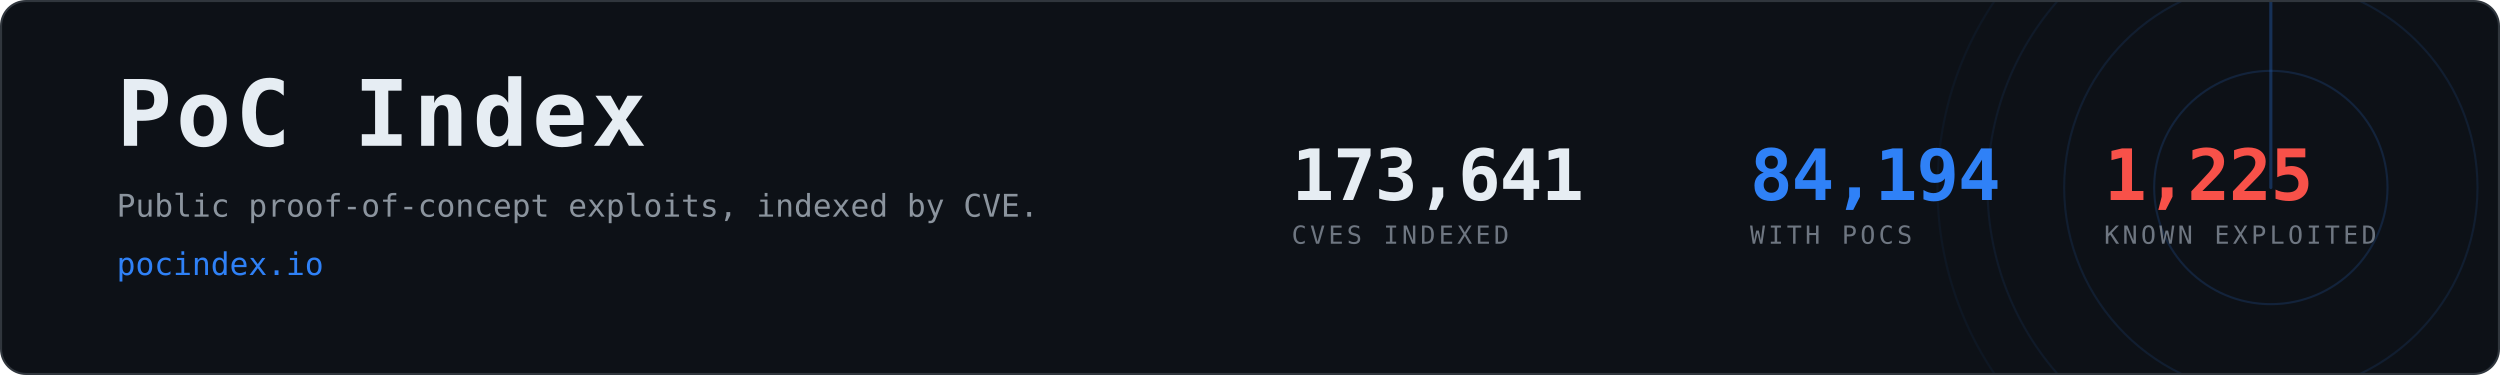
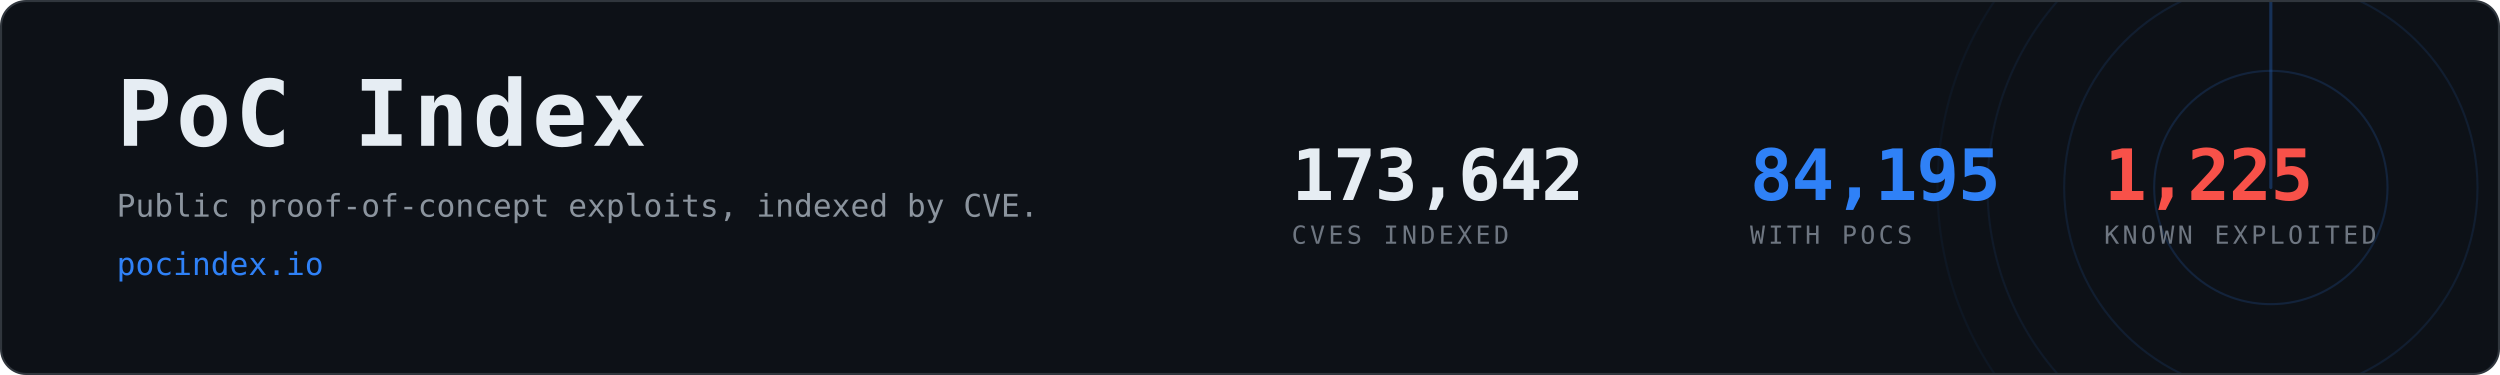
- <svg xmlns="http://www.w3.org/2000/svg" width="1200" height="180" viewBox="0 0 1200 180" role="img" aria-label="PoC Index, 84,194 CVEs with public proof-of-concept exploits">
+ <svg xmlns="http://www.w3.org/2000/svg" width="1200" height="180" viewBox="0 0 1200 180" role="img" aria-label="PoC Index, 84,195 CVEs with public proof-of-concept exploits">
  <clipPath id="card">
    <rect x="1" y="1" width="1198" height="178" rx="12" />
  </clipPath>
  <rect x="0.5" y="0.5" width="1199" height="179" rx="12" fill="#0d1117" stroke="#30363d" />
  <g clip-path="url(#card)" opacity="0.6">
    <g>
      <circle cx="1090" cy="90" r="56.0" fill="none" stroke="#2f81f7" stroke-width="1" opacity="0.270" />
      <circle cx="1090" cy="90" r="99.2" fill="none" stroke="#2f81f7" stroke-width="1" opacity="0.195" />
      <circle cx="1090" cy="90" r="136.0" fill="none" stroke="#2f81f7" stroke-width="1" opacity="0.135" />
      <circle cx="1090" cy="90" r="160.0" fill="none" stroke="#2f81f7" stroke-width="1" opacity="0.090" />
      <line x1="1090" y1="90" x2="1090" y2="-70.0" stroke="#2f81f7" stroke-width="1.5" stroke-linecap="round" opacity="0.480">
        <animateTransform attributeName="transform" type="rotate" from="0 1090 90" to="360 1090 90" dur="8s" repeatCount="indefinite" />
      </line>
    </g>
  </g>
  <text x="56" y="70" font-family="ui-monospace,SFMono-Regular,Menlo,Consolas,monospace" font-size="44" font-weight="700" fill="#e6edf3" letter-spacing="2">PoC Index</text>
  <text x="56" y="104" font-family="ui-monospace,SFMono-Regular,Menlo,Consolas,monospace" font-size="15" fill="#8b949e">
    Public proof-of-concept exploits, indexed by CVE.</text>
  <text x="56" y="132" font-family="ui-monospace,SFMono-Regular,Menlo,Consolas,monospace" font-size="15" fill="#2f81f7">pocindex.io</text>
-   <text x="620" y="96" font-family="ui-monospace,SFMono-Regular,Menlo,Consolas,monospace" font-size="34" font-weight="700" fill="#e6edf3" letter-spacing="-0.5">173,641</text>
+   <text x="620" y="96" font-family="ui-monospace,SFMono-Regular,Menlo,Consolas,monospace" font-size="34" font-weight="700" fill="#e6edf3" letter-spacing="-0.5">173,642</text>
  <text x="620" y="117" font-family="ui-monospace,SFMono-Regular,Menlo,Consolas,monospace" font-size="12" fill="#6e7681" letter-spacing="1.6">CVES INDEXED</text>
-   <text x="840" y="96" font-family="ui-monospace,SFMono-Regular,Menlo,Consolas,monospace" font-size="34" font-weight="700" fill="#2f81f7" letter-spacing="-0.5">84,194</text>
+   <text x="840" y="96" font-family="ui-monospace,SFMono-Regular,Menlo,Consolas,monospace" font-size="34" font-weight="700" fill="#2f81f7" letter-spacing="-0.5">84,195</text>
  <text x="840" y="117" font-family="ui-monospace,SFMono-Regular,Menlo,Consolas,monospace" font-size="12" fill="#6e7681" letter-spacing="1.6">WITH POCS</text>
  <text x="1010" y="96" font-family="ui-monospace,SFMono-Regular,Menlo,Consolas,monospace" font-size="34" font-weight="700" fill="#f85149" letter-spacing="-0.5">1,225</text>
  <text x="1010" y="117" font-family="ui-monospace,SFMono-Regular,Menlo,Consolas,monospace" font-size="12" fill="#6e7681" letter-spacing="1.6">KNOWN EXPLOITED</text>
</svg>
